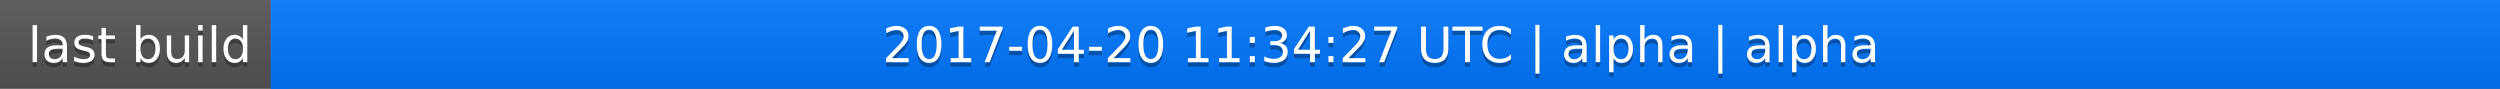
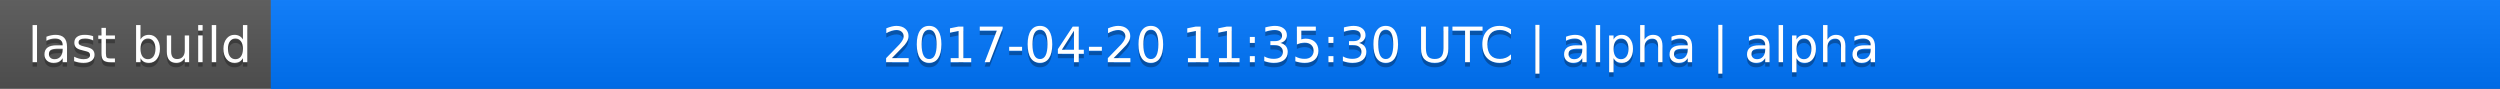
<svg xmlns="http://www.w3.org/2000/svg" width="563" height="20">
  <linearGradient id="a" x2="0" y2="100%">
    <stop offset="0" stop-color="#bbb" stop-opacity=".1" />
    <stop offset="1" stop-opacity=".1" />
  </linearGradient>
  <rect rx="0" width="563" height="20" fill="#555" />
  <rect rx="0" x="61" width="502" height="20" fill="#07f" />
  <path fill="#07f" d="M61 0h4v20h-4z" />
  <rect rx="0" width="563" height="20" fill="url(#a)" />
  <g fill="#fff" text-anchor="middle" font-family="DejaVu Sans,Verdana,Geneva,sans-serif" font-size="11">
    <text x="31.5" y="15" fill="#010101" fill-opacity=".3">last build</text>
    <text x="31.5" y="14">last build</text>
-     <text x="311" y="15" fill="#010101" fill-opacity=".3">2017-04-20 11:34:27 UTC | alpha | alpha</text>
-     <text x="311" y="14">2017-04-20 11:34:27 UTC | alpha | alpha</text>
+     <text x="311" y="15" fill="#010101" fill-opacity=".3">2017-04-20 11:35:30 UTC | alpha | alpha</text>
+     <text x="311" y="14">2017-04-20 11:35:30 UTC | alpha | alpha</text>
  </g>
</svg>
